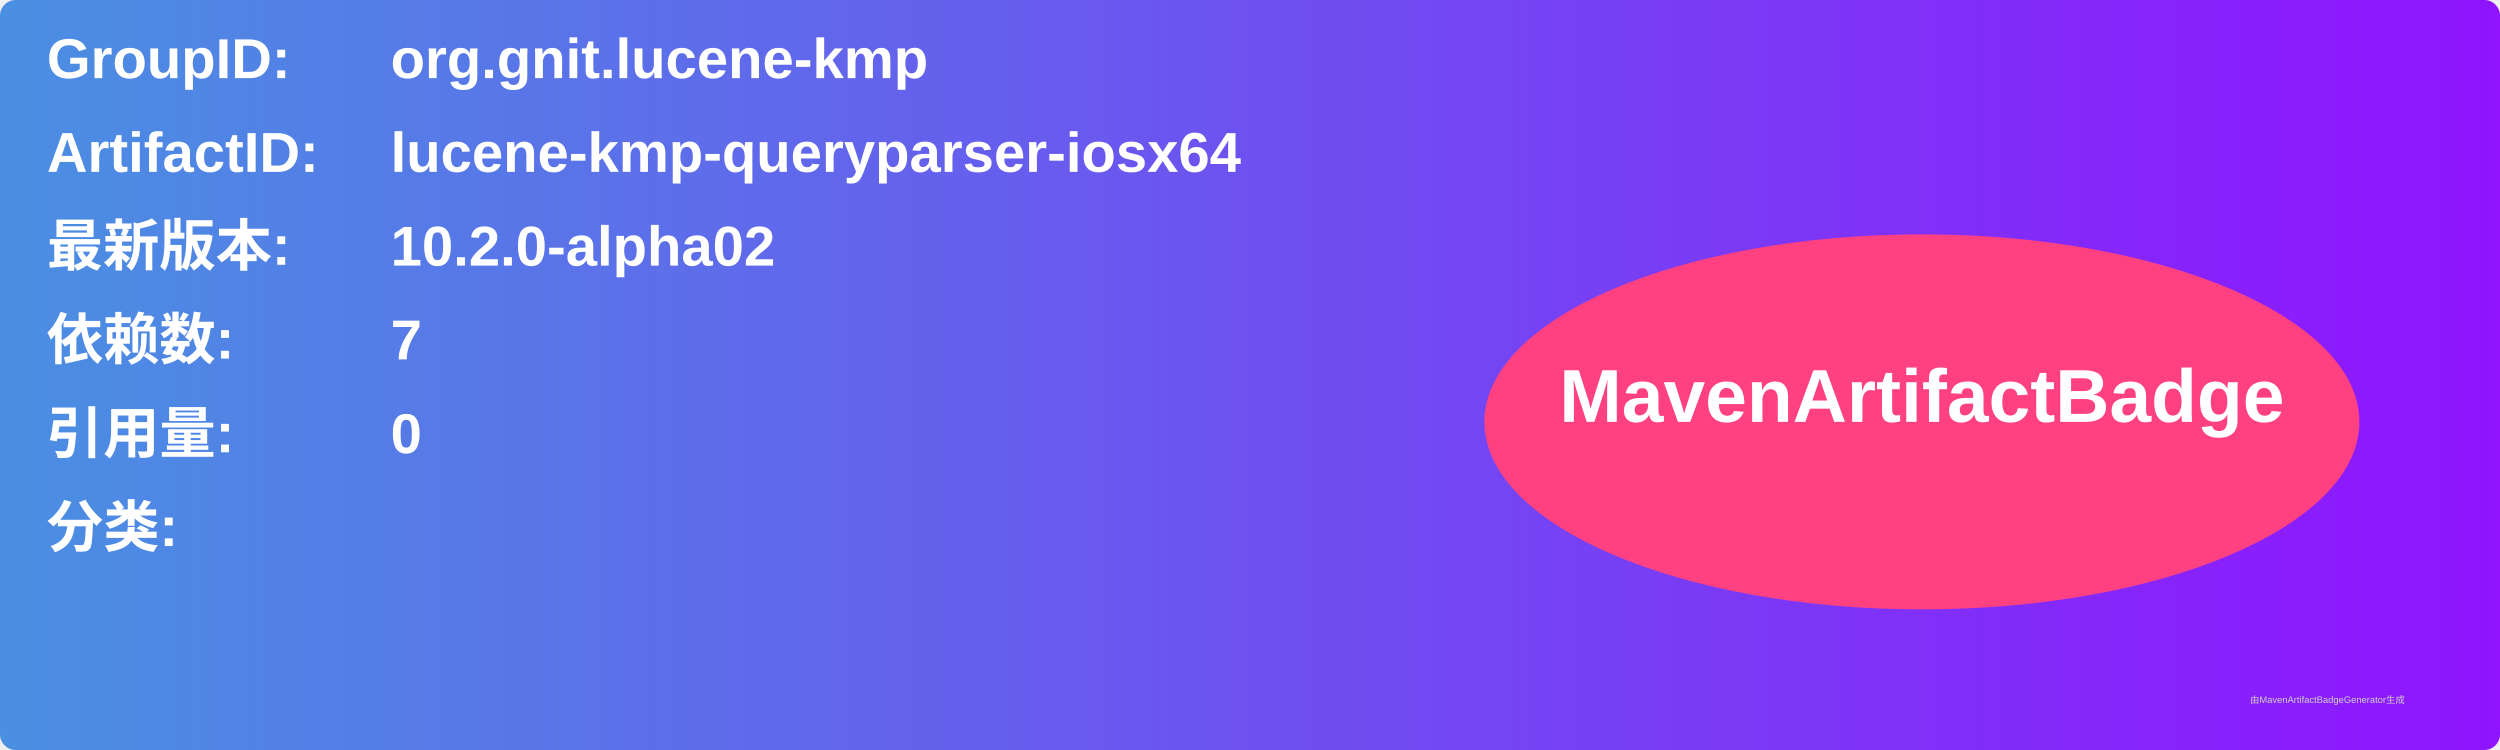
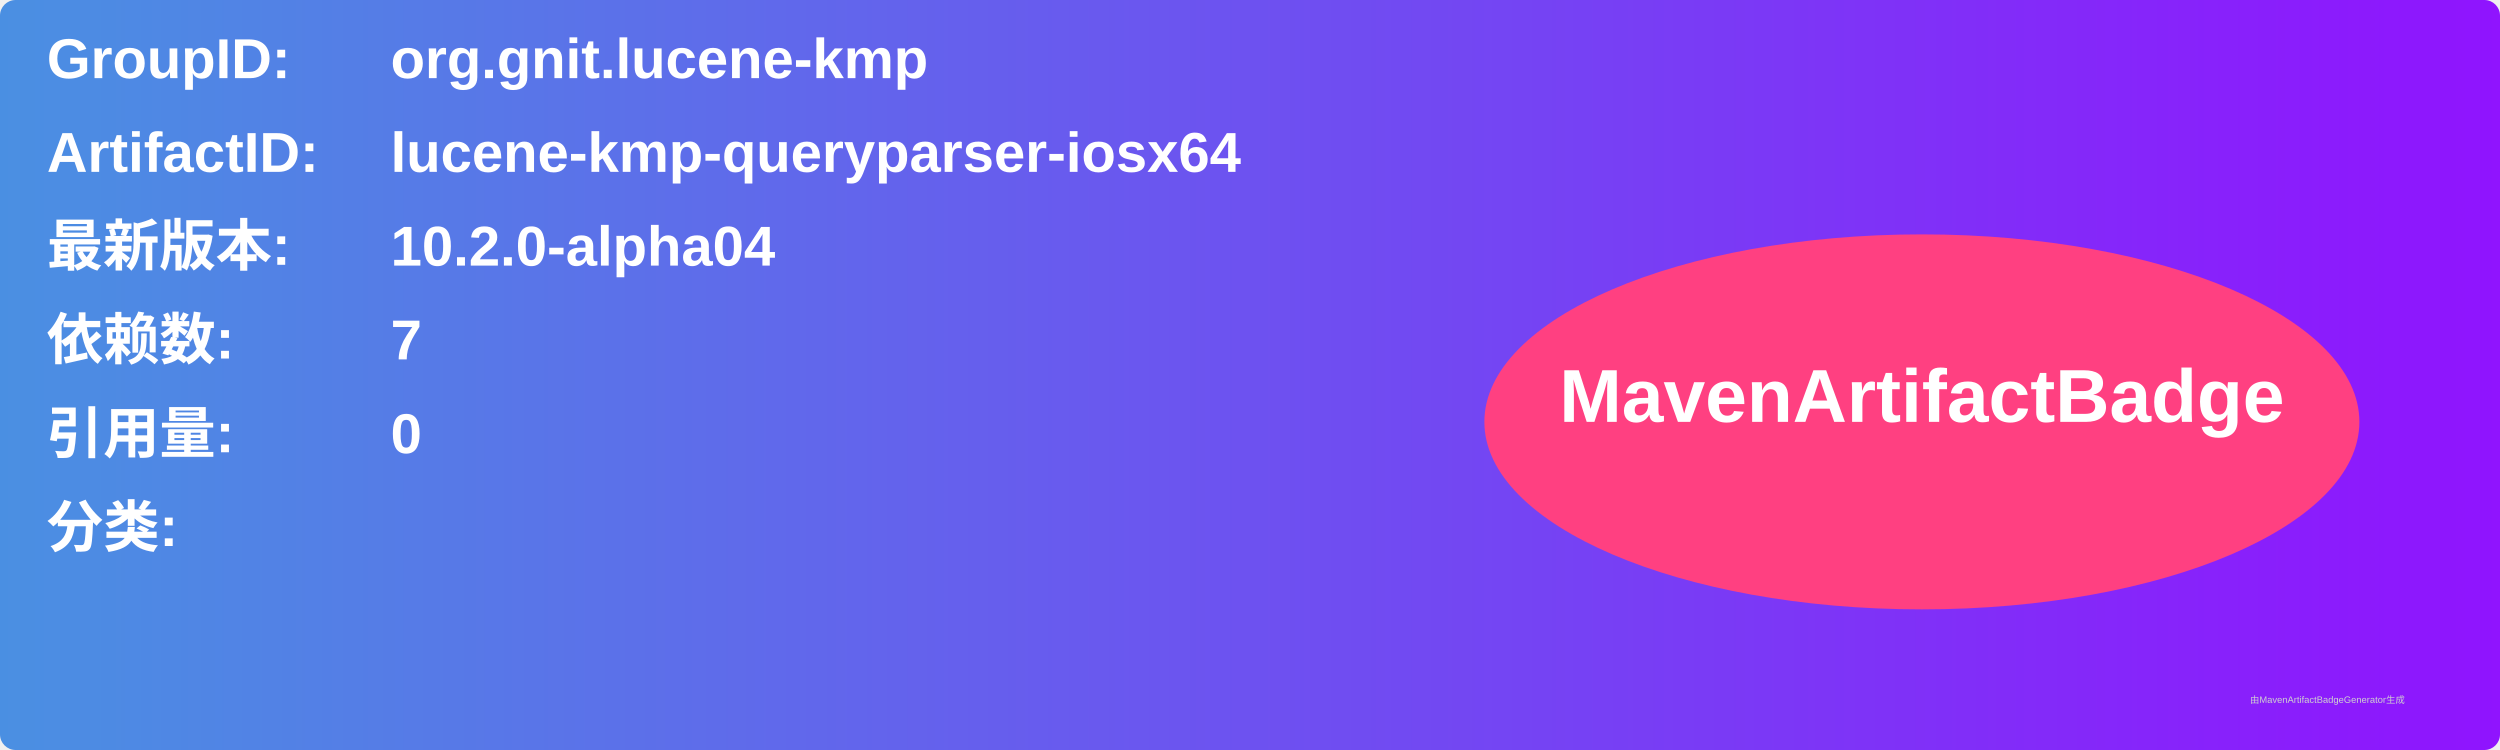
<svg xmlns="http://www.w3.org/2000/svg" width="800" height="240" viewBox="0 0 800 240">
  <linearGradient id="grad" x1="0%" y1="0%" x2="100%" y2="0%">
    <stop offset="0%" stop-color="#4a90e2" />
    <stop offset="100%" stop-color="#9013fe" />
  </linearGradient>
  <rect width="100%" height="100%" rx="5" ry="5" fill="url(#grad)" />
  <g transform="translate(15, 15)">
    <text x="0" y="10" font-family="Arial" font-size="18" fill="white" font-weight="bold" width="260">GroupID:</text>
    <text x="110" y="10" font-family="Arial" font-size="18" fill="white" font-weight="bold" width="460">org.gnit.lucene-kmp</text>
    <text x="0" y="40" font-family="Arial" font-size="18" fill="white" font-weight="bold" width="260">ArtifactID:</text>
    <text x="110" y="40" font-family="Arial" font-size="18" fill="white" font-weight="bold" width="460">lucene-kmp-queryparser-iosx64</text>
    <text x="0" y="70" font-family="Arial" font-size="18" fill="white" font-weight="bold">最新版本:</text>
    <text x="110" y="70" font-family="Arial" font-size="18" fill="white" font-weight="bold">
-       <tspan font-weight="bold">10.2.0-alpha02</tspan>
+       <tspan font-weight="bold">10.2.0-alpha04</tspan>
    </text>
    <text x="0" y="100" font-family="Arial" font-size="18" fill="white" font-weight="bold">依赖数: </text>
    <text x="110" y="100" font-family="Arial" font-size="18" fill="white">
      <tspan font-weight="bold">7</tspan>
    </text>
    <text x="0" y="130" font-family="Arial" font-size="18" fill="white" font-weight="bold">引用量: </text>
    <text x="110" y="130" font-family="Arial" font-size="18" fill="white">
      <tspan font-weight="bold">0</tspan>
    </text>
    <text x="0" y="160" font-family="Arial" font-size="18" fill="white" font-weight="bold">分类:</text>
    <text x="10" y="190" font-family="Arial" font-size="10" fill="white">
      <tspan font-weight="bold" />
    </text>
    <ellipse cx="600" cy="120" rx="140" ry="60" fill="#ff4081" />
    <text x="600" y="120" text-anchor="middle" font-family="Arial" font-size="24" fill="white" font-weight="bold">MavenArtifactBadge</text>
  </g>
  <text x="720" y="225" font-family="Arial" font-size="3" fill="#d0d0d0">由MavenArtifactBadgeGenerator生成</text>
</svg>
